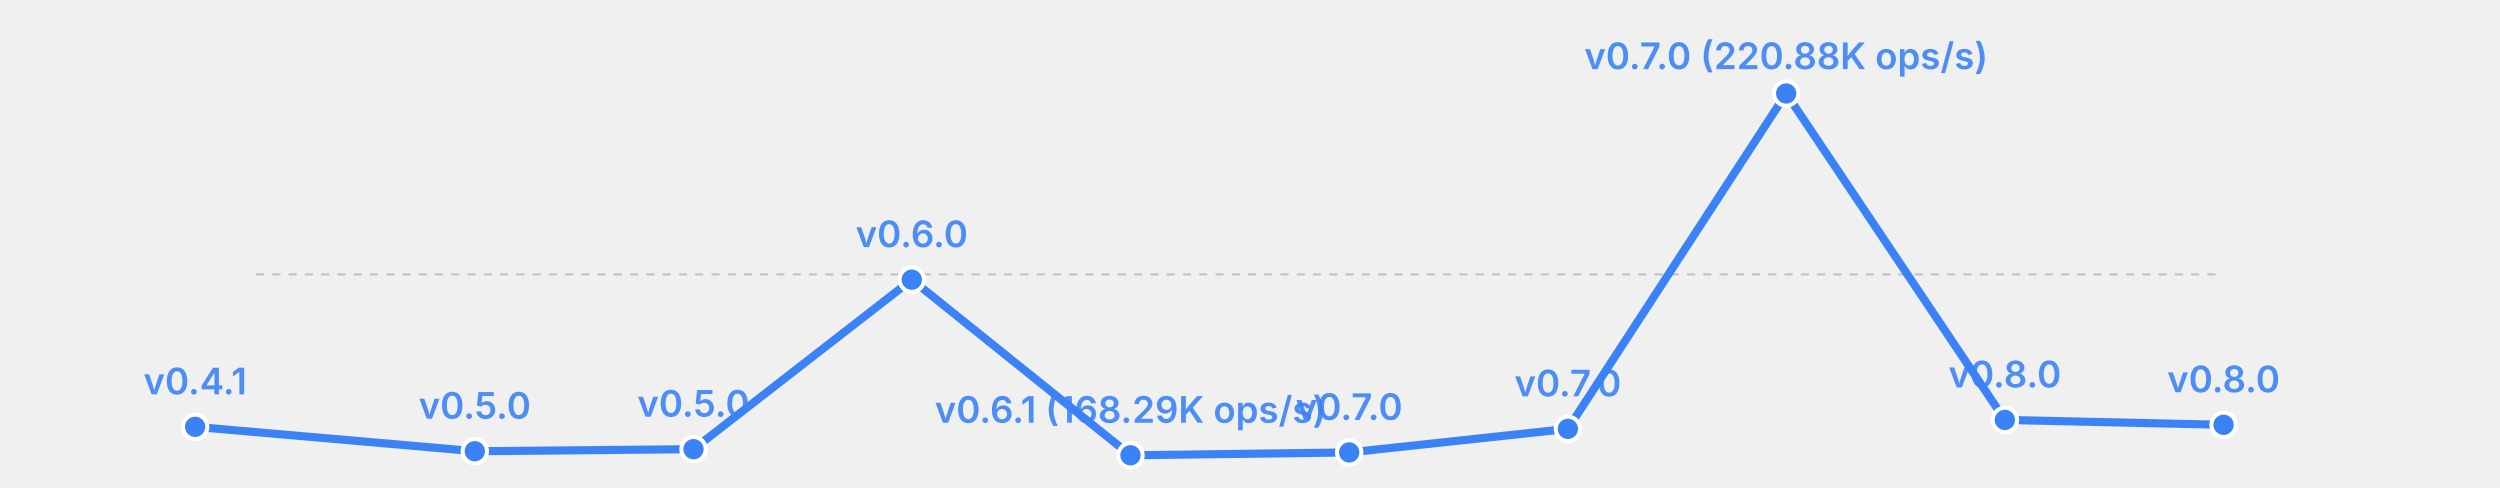
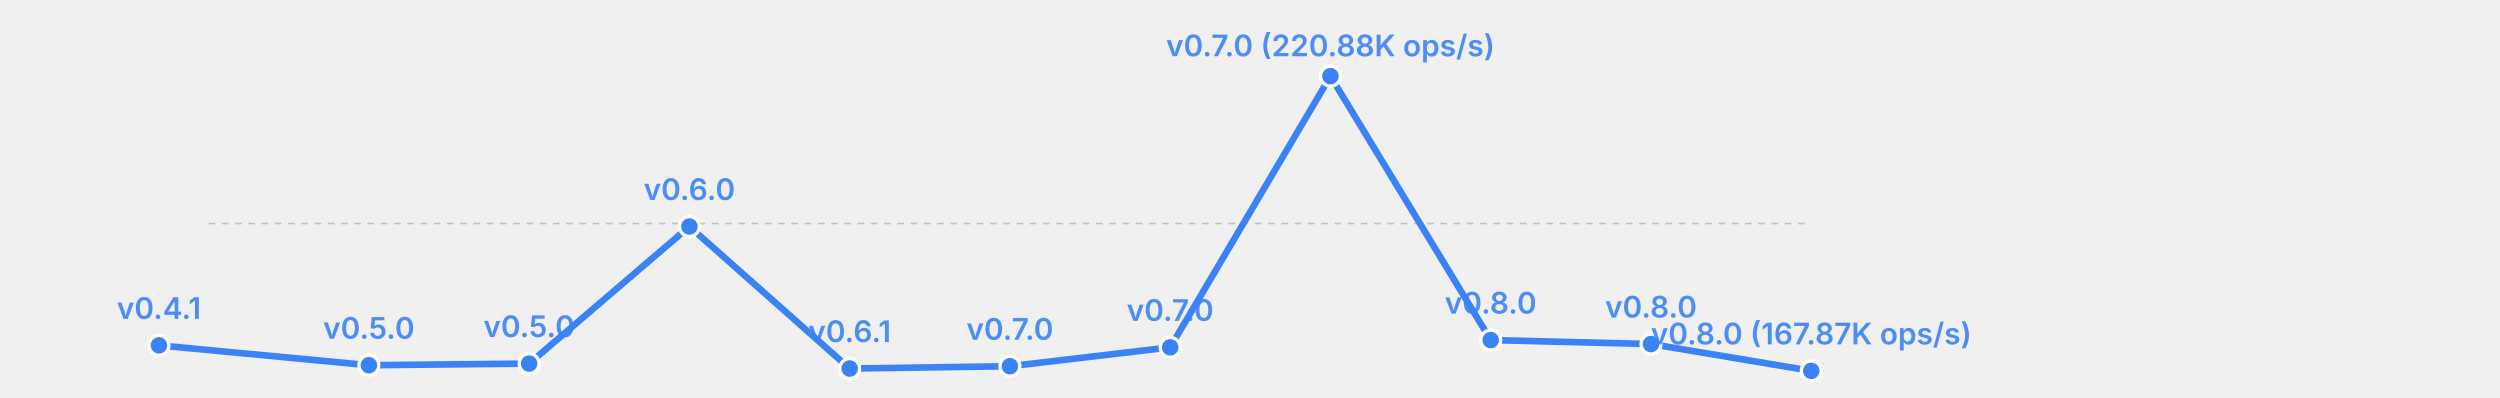
- <svg xmlns="http://www.w3.org/2000/svg" width="615" height="120" viewBox="0 0 615 120">
-   <rect width="615" height="120" fill="transparent" />
+ <svg xmlns="http://www.w3.org/2000/svg" width="755" height="120" viewBox="0 0 755 120">
+   <rect width="755" height="120" fill="transparent" />
  <line x1="63" y1="67.5" x2="547" y2="67.5" stroke="currentColor" stroke-width="0.5" opacity="0.2" stroke-dasharray="2,2" />
-   <polyline fill="none" stroke="#3b82f6" stroke-width="2" points="48.0,105.0 116.8,111.0 170.6,110.5 224.3,68.8 278.1,112.0 331.9,111.3 385.7,105.5 439.4,23.0 493.2,103.3 547.0,104.5" stroke-linecap="round" stroke-linejoin="round" />
-   <circle cx="48.0" cy="105.0" r="3" fill="#3b82f6" stroke="white" stroke-width="1" />
-   <text x="48.0" y="97.0" font-size="9" fill="#3b82f6" text-anchor="middle" font-family="system-ui, -apple-system, sans-serif" font-weight="600" opacity="0.9">v0.4.1</text>
-   <circle cx="116.8" cy="111.0" r="3" fill="#3b82f6" stroke="white" stroke-width="1" />
-   <text x="116.8" y="103.0" font-size="9" fill="#3b82f6" text-anchor="middle" font-family="system-ui, -apple-system, sans-serif" font-weight="600" opacity="0.9">v0.5.0</text>
-   <circle cx="170.6" cy="110.5" r="3" fill="#3b82f6" stroke="white" stroke-width="1" />
-   <text x="170.6" y="102.5" font-size="9" fill="#3b82f6" text-anchor="middle" font-family="system-ui, -apple-system, sans-serif" font-weight="600" opacity="0.9">v0.5.0</text>
-   <circle cx="224.3" cy="68.8" r="3" fill="#3b82f6" stroke="white" stroke-width="1" />
-   <text x="224.3" y="60.8" font-size="9" fill="#3b82f6" text-anchor="middle" font-family="system-ui, -apple-system, sans-serif" font-weight="600" opacity="0.9">v0.6.0</text>
-   <circle cx="278.1" cy="112.0" r="3" fill="#3b82f6" stroke="white" stroke-width="1" />
-   <text x="278.1" y="104.0" font-size="9" fill="#3b82f6" text-anchor="middle" font-family="system-ui, -apple-system, sans-serif" font-weight="600" opacity="0.9">v0.6.1 (168.29K ops/s)</text>
-   <circle cx="331.9" cy="111.3" r="3" fill="#3b82f6" stroke="white" stroke-width="1" />
-   <text x="331.9" y="103.3" font-size="9" fill="#3b82f6" text-anchor="middle" font-family="system-ui, -apple-system, sans-serif" font-weight="600" opacity="0.9">v0.7.0</text>
-   <circle cx="385.7" cy="105.5" r="3" fill="#3b82f6" stroke="white" stroke-width="1" />
-   <text x="385.7" y="97.5" font-size="9" fill="#3b82f6" text-anchor="middle" font-family="system-ui, -apple-system, sans-serif" font-weight="600" opacity="0.9">v0.7.0</text>
-   <circle cx="439.4" cy="23.0" r="3" fill="#3b82f6" stroke="white" stroke-width="1" />
-   <text x="439.4" y="17.0" font-size="9" fill="#3b82f6" text-anchor="middle" font-family="system-ui, -apple-system, sans-serif" font-weight="600" opacity="0.9">v0.7.0 (220.88K ops/s)</text>
-   <circle cx="493.2" cy="103.3" r="3" fill="#3b82f6" stroke="white" stroke-width="1" />
-   <text x="493.2" y="95.3" font-size="9" fill="#3b82f6" text-anchor="middle" font-family="system-ui, -apple-system, sans-serif" font-weight="600" opacity="0.9">v0.8.0</text>
-   <circle cx="547.0" cy="104.5" r="3" fill="#3b82f6" stroke="white" stroke-width="1" />
-   <text x="547.0" y="96.5" font-size="9" fill="#3b82f6" text-anchor="middle" font-family="system-ui, -apple-system, sans-serif" font-weight="600" opacity="0.9">v0.8.0</text>
+   <polyline fill="none" stroke="#3b82f6" stroke-width="2" points="48.0,104.3 111.4,110.3 159.8,109.8 208.2,68.4 256.6,111.3 305.0,110.6 353.4,104.9 401.8,23.0 450.2,102.7 498.6,103.9 547.0,112.0" stroke-linecap="round" stroke-linejoin="round" />
+   <circle cx="48.0" cy="104.3" r="3" fill="#3b82f6" stroke="white" stroke-width="1" />
+   <text x="48.0" y="96.3" font-size="9" fill="#3b82f6" text-anchor="middle" font-family="system-ui, -apple-system, sans-serif" font-weight="600" opacity="0.9">v0.4.1</text>
+   <circle cx="111.4" cy="110.3" r="3" fill="#3b82f6" stroke="white" stroke-width="1" />
+   <text x="111.4" y="102.3" font-size="9" fill="#3b82f6" text-anchor="middle" font-family="system-ui, -apple-system, sans-serif" font-weight="600" opacity="0.9">v0.5.0</text>
+   <circle cx="159.8" cy="109.8" r="3" fill="#3b82f6" stroke="white" stroke-width="1" />
+   <text x="159.8" y="101.8" font-size="9" fill="#3b82f6" text-anchor="middle" font-family="system-ui, -apple-system, sans-serif" font-weight="600" opacity="0.9">v0.5.0</text>
+   <circle cx="208.2" cy="68.4" r="3" fill="#3b82f6" stroke="white" stroke-width="1" />
+   <text x="208.2" y="60.4" font-size="9" fill="#3b82f6" text-anchor="middle" font-family="system-ui, -apple-system, sans-serif" font-weight="600" opacity="0.9">v0.6.0</text>
+   <circle cx="256.6" cy="111.3" r="3" fill="#3b82f6" stroke="white" stroke-width="1" />
+   <text x="256.6" y="103.3" font-size="9" fill="#3b82f6" text-anchor="middle" font-family="system-ui, -apple-system, sans-serif" font-weight="600" opacity="0.9">v0.6.1</text>
+   <circle cx="305.0" cy="110.6" r="3" fill="#3b82f6" stroke="white" stroke-width="1" />
+   <text x="305.0" y="102.6" font-size="9" fill="#3b82f6" text-anchor="middle" font-family="system-ui, -apple-system, sans-serif" font-weight="600" opacity="0.9">v0.7.0</text>
+   <circle cx="353.4" cy="104.9" r="3" fill="#3b82f6" stroke="white" stroke-width="1" />
+   <text x="353.4" y="96.9" font-size="9" fill="#3b82f6" text-anchor="middle" font-family="system-ui, -apple-system, sans-serif" font-weight="600" opacity="0.9">v0.7.0</text>
+   <circle cx="401.8" cy="23.0" r="3" fill="#3b82f6" stroke="white" stroke-width="1" />
+   <text x="401.8" y="17.0" font-size="9" fill="#3b82f6" text-anchor="middle" font-family="system-ui, -apple-system, sans-serif" font-weight="600" opacity="0.9">v0.7.0 (220.88K ops/s)</text>
+   <circle cx="450.2" cy="102.7" r="3" fill="#3b82f6" stroke="white" stroke-width="1" />
+   <text x="450.2" y="94.7" font-size="9" fill="#3b82f6" text-anchor="middle" font-family="system-ui, -apple-system, sans-serif" font-weight="600" opacity="0.9">v0.8.0</text>
+   <circle cx="498.6" cy="103.9" r="3" fill="#3b82f6" stroke="white" stroke-width="1" />
+   <text x="498.6" y="95.9" font-size="9" fill="#3b82f6" text-anchor="middle" font-family="system-ui, -apple-system, sans-serif" font-weight="600" opacity="0.9">v0.8.0</text>
+   <circle cx="547.0" cy="112.0" r="3" fill="#3b82f6" stroke="white" stroke-width="1" />
+   <text x="547.0" y="104.0" font-size="9" fill="#3b82f6" text-anchor="middle" font-family="system-ui, -apple-system, sans-serif" font-weight="600" opacity="0.9">v0.8.0 (167.87K ops/s)</text>
</svg>
